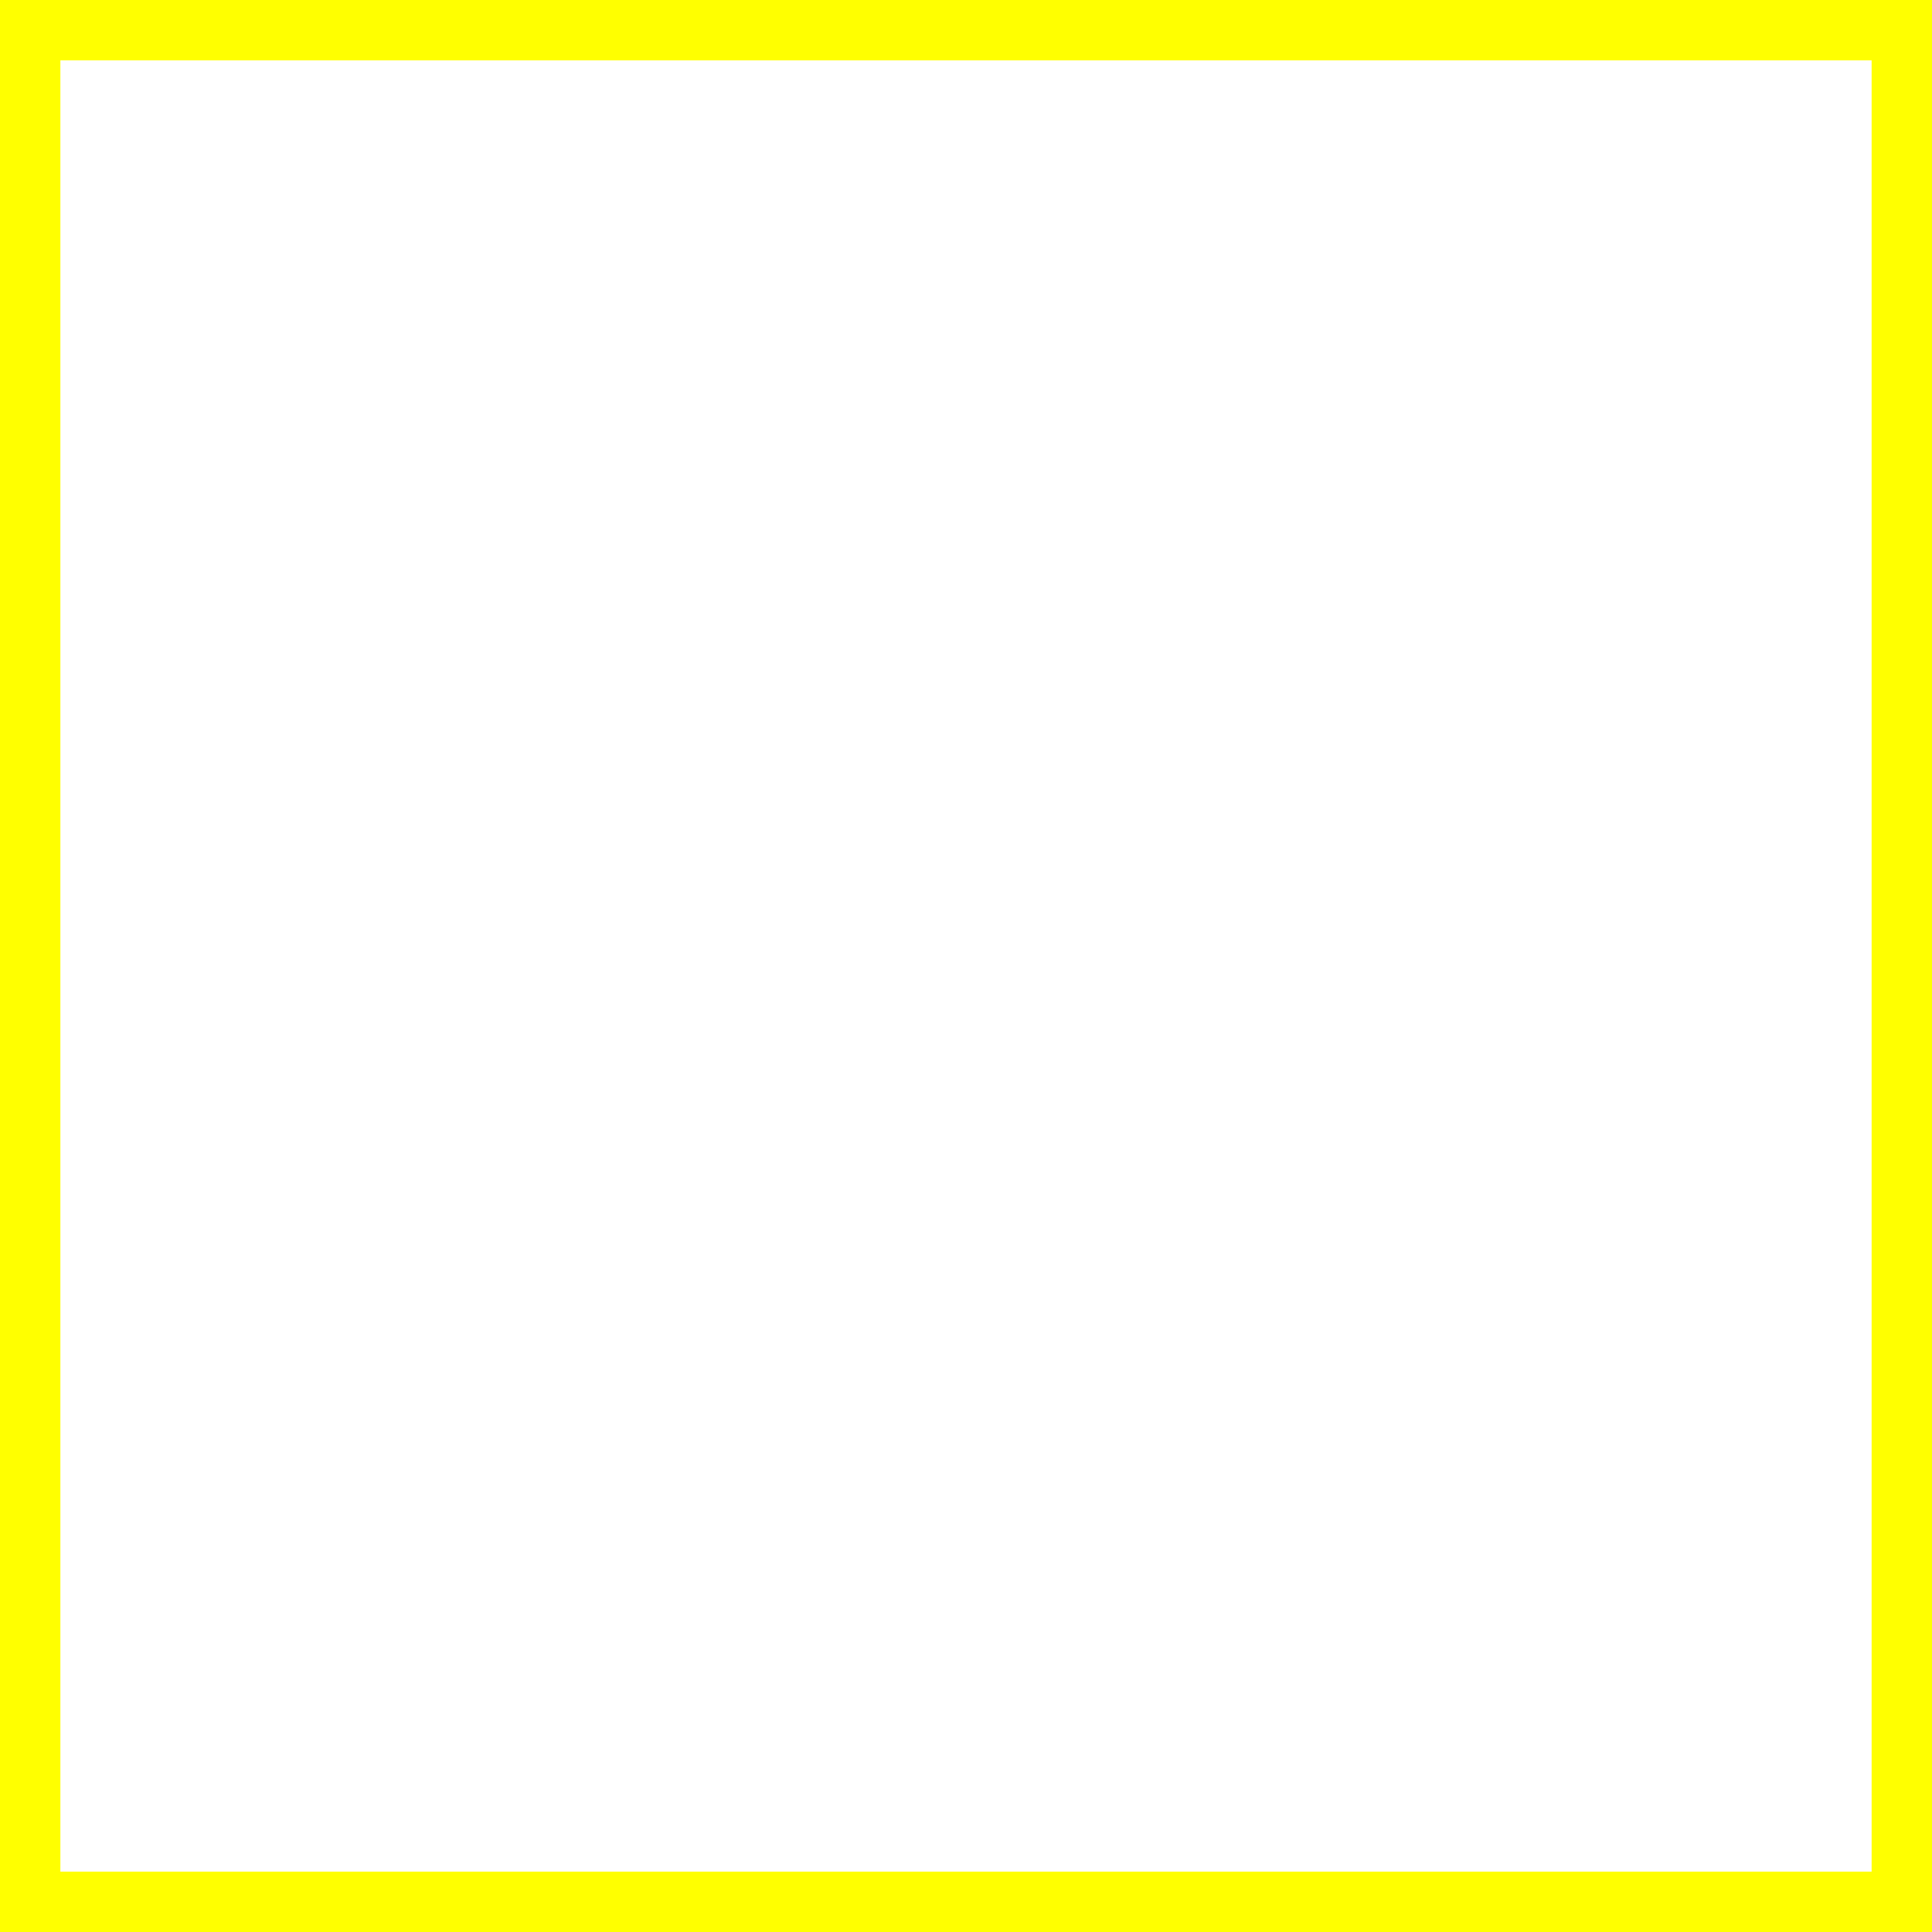
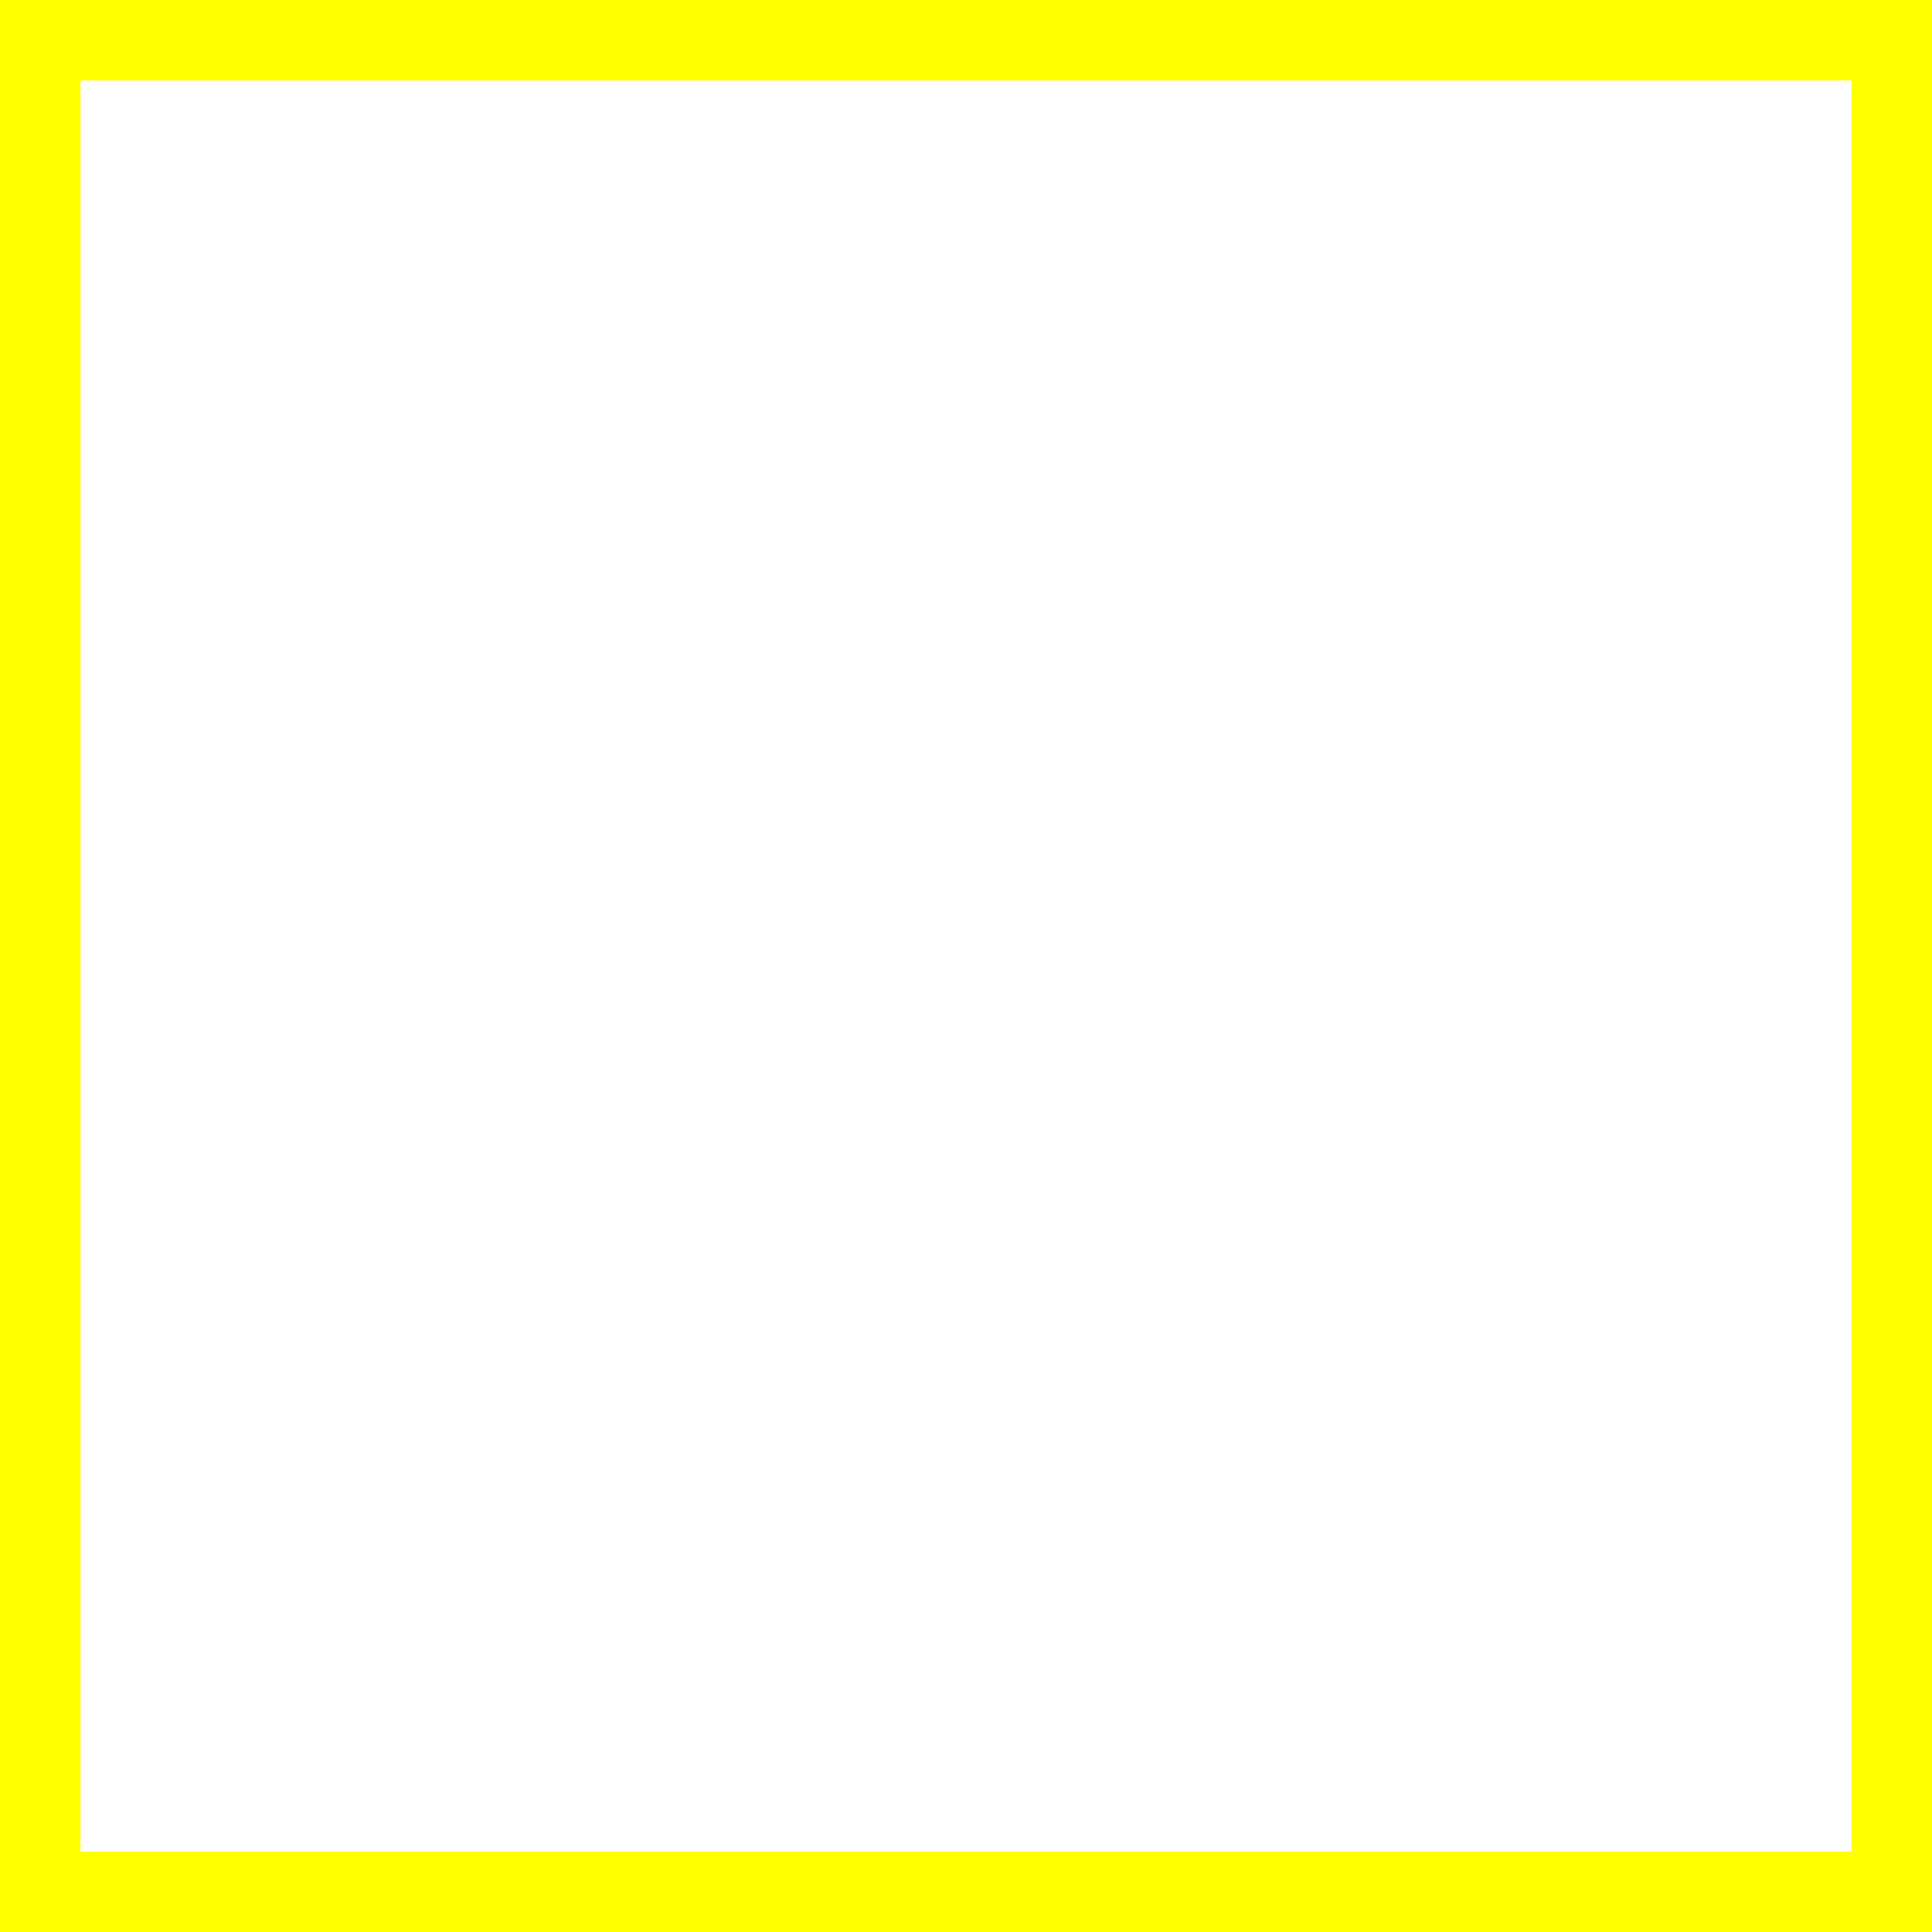
- <svg xmlns="http://www.w3.org/2000/svg" width="128" height="128" viewBox="0 0 128 128">
-   <rect x="2" y="2" width="124" height="124" fill="none" stroke="#ffff00" stroke-width="4" />
+ <svg xmlns="http://www.w3.org/2000/svg" width="38.4" height="38.4" viewBox="0 0 384 384">
+   <rect x="8" y="8" width="368" height="368" fill="none" stroke="#ffff00" stroke-width="16" />
</svg>
